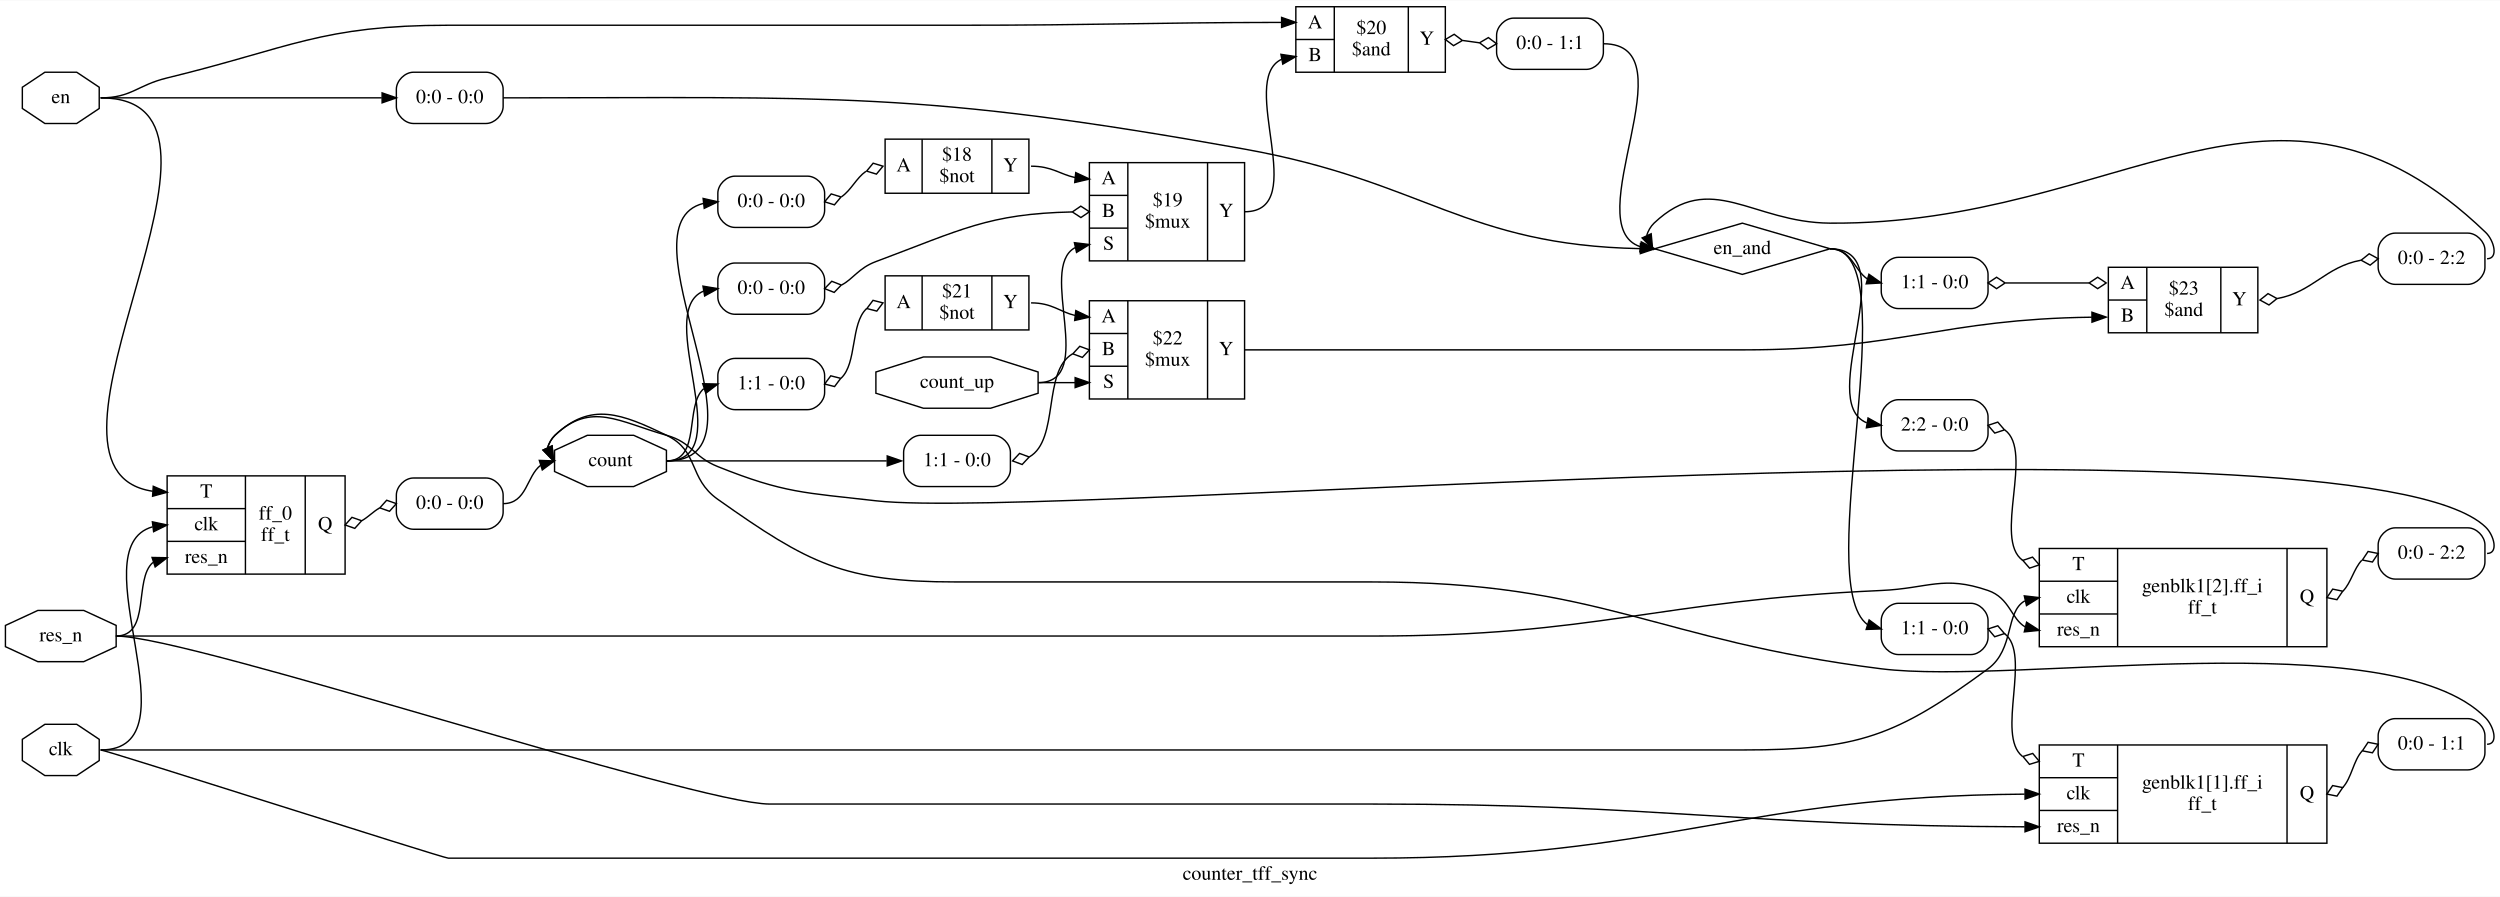
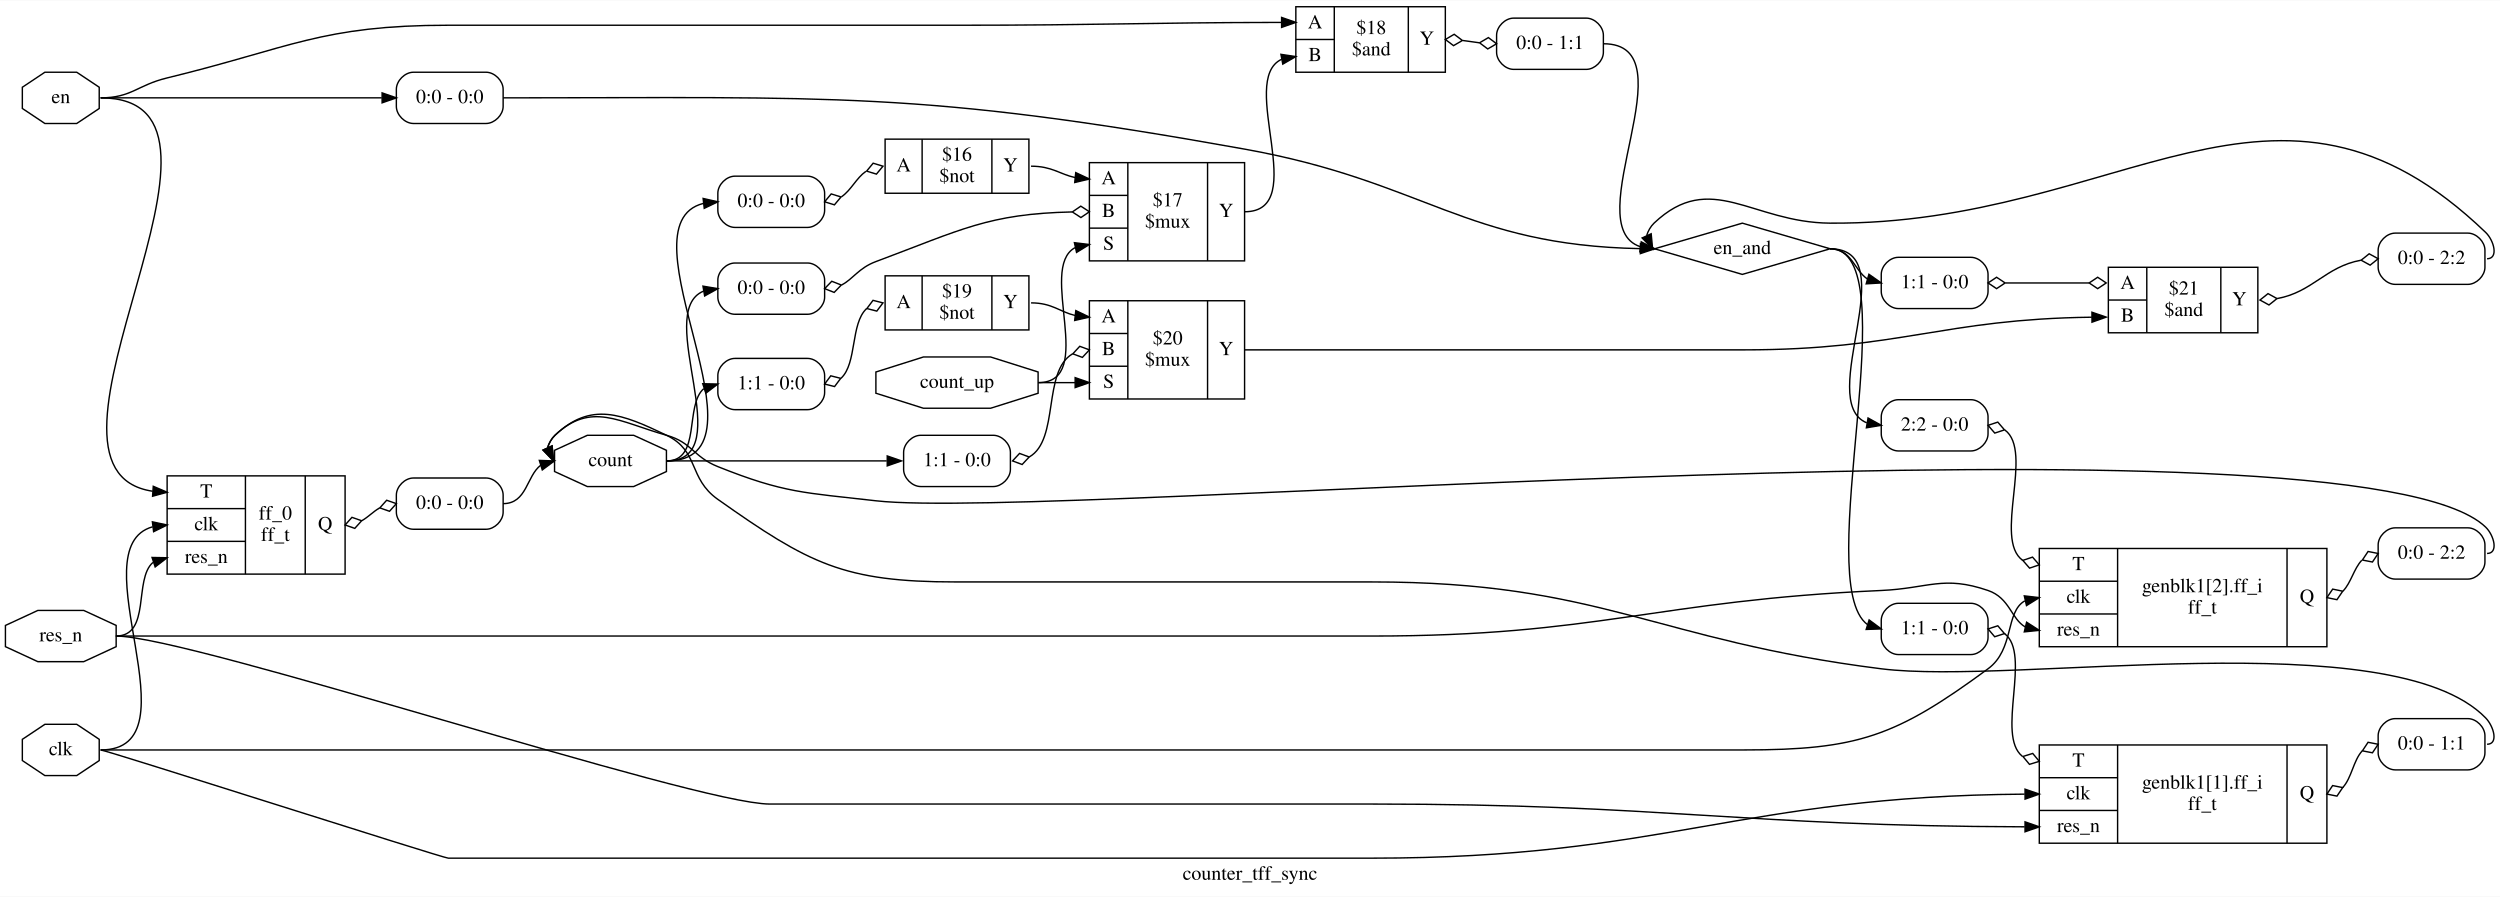
<svg xmlns="http://www.w3.org/2000/svg" width="1756pt" height="630pt" viewBox="0.00 0.00 1755.89 629.50">
  <g id="graph0" class="graph" transform="scale(1 1) rotate(0) translate(4 625.5)">
    <polygon fill="white" stroke="transparent" points="-4,4 -4,-625.5 1751.89,-625.5 1751.89,4 -4,4" />
    <text text-anchor="middle" x="873.95" y="-7.8" font-family="Times,serif" font-size="14.00">counter_tff_sync</text>
    <g id="node1" class="node">
      <polygon fill="none" stroke="black" points="65.69,-91.54 65.69,-106.46 49.88,-117 27.51,-117 11.69,-106.46 11.69,-91.54 27.51,-81 49.88,-81 65.69,-91.54" />
      <text text-anchor="middle" x="38.69" y="-95.3" font-family="Times,serif" font-size="14.00">clk</text>
    </g>
    <g id="node20" class="node">
      <polygon fill="none" stroke="black" points="113.38,-222.5 113.38,-291.5 238.38,-291.5 238.38,-222.5 113.38,-222.5" />
      <text text-anchor="middle" x="140.88" y="-276.3" font-family="Times,serif" font-size="14.00">T</text>
      <polyline fill="none" stroke="black" points="113.38,-268.5 168.38,-268.5 " />
      <text text-anchor="middle" x="140.88" y="-253.3" font-family="Times,serif" font-size="14.00">clk</text>
      <polyline fill="none" stroke="black" points="113.38,-245.5 168.38,-245.5 " />
      <text text-anchor="middle" x="140.88" y="-230.3" font-family="Times,serif" font-size="14.00">res_n</text>
      <polyline fill="none" stroke="black" points="168.38,-222.5 168.38,-291.5 " />
      <text text-anchor="middle" x="189.38" y="-260.8" font-family="Times,serif" font-size="14.00">ff_0</text>
      <text text-anchor="middle" x="189.38" y="-245.8" font-family="Times,serif" font-size="14.00">ff_t</text>
      <polyline fill="none" stroke="black" points="210.38,-222.5 210.38,-291.5 " />
      <text text-anchor="middle" x="224.38" y="-253.3" font-family="Times,serif" font-size="14.00">Q</text>
    </g>
    <g id="edge20" class="edge">
      <path fill="none" stroke="black" d="M66.69,-99C136.06,-99 50.2,-240.78 103.19,-255.73" />
      <polygon fill="black" stroke="black" points="103.03,-259.23 113.38,-257 103.89,-252.29 103.03,-259.23" />
    </g>
    <g id="node22" class="node">
      <polygon fill="none" stroke="black" points="1428.31,-33.5 1428.31,-102.5 1630.31,-102.5 1630.31,-33.5 1428.31,-33.5" />
      <text text-anchor="middle" x="1455.81" y="-87.3" font-family="Times,serif" font-size="14.00">T</text>
      <polyline fill="none" stroke="black" points="1428.31,-79.5 1483.31,-79.5 " />
      <text text-anchor="middle" x="1455.81" y="-64.3" font-family="Times,serif" font-size="14.00">clk</text>
      <polyline fill="none" stroke="black" points="1428.31,-56.5 1483.31,-56.5 " />
      <text text-anchor="middle" x="1455.81" y="-41.3" font-family="Times,serif" font-size="14.00">res_n</text>
      <polyline fill="none" stroke="black" points="1483.31,-33.5 1483.31,-102.5 " />
      <text text-anchor="middle" x="1542.81" y="-71.8" font-family="Times,serif" font-size="14.00">genblk1[1].ff_i</text>
      <text text-anchor="middle" x="1542.81" y="-56.8" font-family="Times,serif" font-size="14.00">ff_t</text>
      <polyline fill="none" stroke="black" points="1602.31,-33.5 1602.31,-102.5 " />
      <text text-anchor="middle" x="1616.31" y="-64.3" font-family="Times,serif" font-size="14.00">Q</text>
    </g>
    <g id="edge21" class="edge">
      <path fill="none" stroke="black" d="M66.69,-99C70.24,-99 307.33,-23 310.88,-23 310.88,-23 310.88,-23 959.64,-23 1165.42,-23 1217.34,-66.52 1418.02,-67.96" />
      <polygon fill="black" stroke="black" points="1418.3,-71.46 1428.31,-68 1418.32,-64.46 1418.3,-71.46" />
    </g>
    <g id="node25" class="node">
      <polygon fill="none" stroke="black" points="1428.31,-171.5 1428.31,-240.5 1630.31,-240.5 1630.31,-171.5 1428.31,-171.5" />
      <text text-anchor="middle" x="1455.81" y="-225.3" font-family="Times,serif" font-size="14.00">T</text>
      <polyline fill="none" stroke="black" points="1428.31,-217.5 1483.31,-217.5 " />
      <text text-anchor="middle" x="1455.81" y="-202.3" font-family="Times,serif" font-size="14.00">clk</text>
      <polyline fill="none" stroke="black" points="1428.31,-194.5 1483.31,-194.5 " />
      <text text-anchor="middle" x="1455.81" y="-179.3" font-family="Times,serif" font-size="14.00">res_n</text>
      <polyline fill="none" stroke="black" points="1483.31,-171.5 1483.31,-240.5 " />
      <text text-anchor="middle" x="1542.81" y="-209.8" font-family="Times,serif" font-size="14.00">genblk1[2].ff_i</text>
      <text text-anchor="middle" x="1542.81" y="-194.8" font-family="Times,serif" font-size="14.00">ff_t</text>
      <polyline fill="none" stroke="black" points="1602.31,-171.5 1602.31,-240.5 " />
      <text text-anchor="middle" x="1616.31" y="-202.3" font-family="Times,serif" font-size="14.00">Q</text>
    </g>
    <g id="edge22" class="edge">
      <path fill="none" stroke="black" d="M66.69,-99C175.22,-99 202.35,-99 310.88,-99 310.88,-99 310.88,-99 1220.72,-99 1301.08,-99 1327.56,-108.41 1392.31,-156 1410.93,-169.68 1404.26,-195.87 1418.17,-203.72" />
      <polygon fill="black" stroke="black" points="1417.78,-207.22 1428.31,-206 1419.32,-200.39 1417.78,-207.22" />
    </g>
    <g id="node2" class="node">
      <polygon fill="none" stroke="black" points="464.07,-294.54 464.07,-309.46 441.05,-320 408.5,-320 385.49,-309.46 385.49,-294.54 408.5,-284 441.05,-284 464.07,-294.54" />
      <text text-anchor="middle" x="424.78" y="-298.3" font-family="Times,serif" font-size="14.00">count</text>
    </g>
    <g id="node13" class="node">
      <path fill="none" stroke="black" d="M512.18,-466C512.18,-466 563.18,-466 563.18,-466 569.18,-466 575.18,-472 575.18,-478 575.18,-478 575.18,-490 575.18,-490 575.18,-496 569.18,-502 563.18,-502 563.18,-502 512.18,-502 512.18,-502 506.18,-502 500.18,-496 500.18,-490 500.18,-490 500.18,-478 500.18,-478 500.18,-472 506.18,-466 512.18,-466" />
      <text text-anchor="middle" x="537.68" y="-480.3" font-family="Times,serif" font-size="14.00">0:0 - 0:0</text>
    </g>
    <g id="edge26" class="edge">
      <path fill="none" stroke="black" d="M464.18,-302C542.77,-302 429.34,-467.34 489.93,-482.84" />
      <polygon fill="black" stroke="black" points="489.84,-486.35 500.18,-484 490.63,-479.4 489.84,-486.35" />
    </g>
    <g id="node15" class="node">
      <path fill="none" stroke="black" d="M512.18,-338C512.18,-338 563.18,-338 563.18,-338 569.18,-338 575.18,-344 575.18,-350 575.18,-350 575.18,-362 575.18,-362 575.18,-368 569.18,-374 563.18,-374 563.18,-374 512.18,-374 512.18,-374 506.18,-374 500.18,-368 500.18,-362 500.18,-362 500.18,-350 500.18,-350 500.18,-344 506.18,-338 512.18,-338" />
      <text text-anchor="middle" x="537.68" y="-352.3" font-family="Times,serif" font-size="14.00">1:1 - 0:0</text>
    </g>
    <g id="edge27" class="edge">
      <path fill="none" stroke="black" d="M464.18,-302C488.74,-302 476.66,-341.16 490.34,-352.78" />
      <polygon fill="black" stroke="black" points="489.58,-356.22 500.18,-356 491.76,-349.57 489.58,-356.22" />
    </g>
    <g id="node17" class="node">
      <path fill="none" stroke="black" d="M512.18,-405C512.18,-405 563.18,-405 563.18,-405 569.18,-405 575.18,-411 575.18,-417 575.18,-417 575.18,-429 575.18,-429 575.18,-435 569.18,-441 563.18,-441 563.18,-441 512.18,-441 512.18,-441 506.18,-441 500.18,-435 500.18,-429 500.18,-429 500.18,-417 500.18,-417 500.18,-411 506.18,-405 512.18,-405" />
      <text text-anchor="middle" x="537.68" y="-419.3" font-family="Times,serif" font-size="14.00">0:0 - 0:0</text>
    </g>
    <g id="edge28" class="edge">
      <path fill="none" stroke="black" d="M464.18,-302C516.34,-302 454.13,-406.58 490.21,-421.29" />
      <polygon fill="black" stroke="black" points="489.73,-424.76 500.18,-423 490.91,-417.86 489.73,-424.76" />
    </g>
    <g id="node19" class="node">
      <path fill="none" stroke="black" d="M642.66,-284C642.66,-284 693.66,-284 693.66,-284 699.66,-284 705.66,-290 705.66,-296 705.66,-296 705.66,-308 705.66,-308 705.66,-314 699.66,-320 693.66,-320 693.66,-320 642.66,-320 642.66,-320 636.66,-320 630.66,-314 630.66,-308 630.66,-308 630.66,-296 630.66,-296 630.66,-290 636.66,-284 642.66,-284" />
      <text text-anchor="middle" x="668.16" y="-298.3" font-family="Times,serif" font-size="14.00">1:1 - 0:0</text>
    </g>
    <g id="edge29" class="edge">
      <path fill="none" stroke="black" d="M464.18,-302C533.92,-302 553.91,-302 618.8,-302" />
      <polygon fill="black" stroke="black" points="619.16,-305.5 629.16,-302 619.16,-298.5 619.16,-305.5" />
    </g>
    <g id="node3" class="node">
      <polygon fill="none" stroke="black" points="725.12,-349.54 725.12,-364.46 691.75,-375 644.56,-375 611.19,-364.46 611.19,-349.54 644.56,-339 691.75,-339 725.12,-349.54" />
      <text text-anchor="middle" x="668.16" y="-353.3" font-family="Times,serif" font-size="14.00">count_up</text>
    </g>
    <g id="node16" class="node">
      <polygon fill="none" stroke="black" points="761.14,-442.5 761.14,-511.5 870.14,-511.5 870.14,-442.5 761.14,-442.5" />
      <text text-anchor="middle" x="774.64" y="-496.3" font-family="Times,serif" font-size="14.00">A</text>
      <polyline fill="none" stroke="black" points="761.14,-488.5 788.14,-488.5 " />
      <text text-anchor="middle" x="774.64" y="-473.3" font-family="Times,serif" font-size="14.00">B</text>
      <polyline fill="none" stroke="black" points="761.14,-465.5 788.14,-465.5 " />
      <text text-anchor="middle" x="774.64" y="-450.3" font-family="Times,serif" font-size="14.00">S</text>
      <polyline fill="none" stroke="black" points="788.14,-442.5 788.14,-511.5 " />
-       <text text-anchor="middle" x="816.14" y="-480.8" font-family="Times,serif" font-size="14.00">$19</text>
+       <text text-anchor="middle" x="816.14" y="-480.8" font-family="Times,serif" font-size="14.00">$17</text>
      <text text-anchor="middle" x="816.14" y="-465.8" font-family="Times,serif" font-size="14.00">$mux</text>
      <polyline fill="none" stroke="black" points="844.14,-442.5 844.14,-511.5 " />
      <text text-anchor="middle" x="857.14" y="-473.3" font-family="Times,serif" font-size="14.00">Y</text>
    </g>
    <g id="edge30" class="edge">
      <path fill="none" stroke="black" d="M725.14,-357C766.99,-357 724.39,-437.35 751.07,-451.79" />
      <polygon fill="black" stroke="black" points="750.62,-455.28 761.14,-454 752.12,-448.44 750.62,-455.28" />
    </g>
    <g id="node18" class="node">
      <polygon fill="none" stroke="black" points="761.14,-345.5 761.14,-414.5 870.14,-414.5 870.14,-345.5 761.14,-345.5" />
      <text text-anchor="middle" x="774.64" y="-399.3" font-family="Times,serif" font-size="14.00">A</text>
      <polyline fill="none" stroke="black" points="761.14,-391.5 788.14,-391.5 " />
      <text text-anchor="middle" x="774.64" y="-376.3" font-family="Times,serif" font-size="14.00">B</text>
      <polyline fill="none" stroke="black" points="761.14,-368.5 788.14,-368.5 " />
      <text text-anchor="middle" x="774.64" y="-353.3" font-family="Times,serif" font-size="14.00">S</text>
      <polyline fill="none" stroke="black" points="788.14,-345.5 788.14,-414.5 " />
-       <text text-anchor="middle" x="816.14" y="-383.8" font-family="Times,serif" font-size="14.00">$22</text>
+       <text text-anchor="middle" x="816.14" y="-383.8" font-family="Times,serif" font-size="14.00">$20</text>
      <text text-anchor="middle" x="816.14" y="-368.8" font-family="Times,serif" font-size="14.00">$mux</text>
      <polyline fill="none" stroke="black" points="844.14,-345.5 844.14,-414.5 " />
      <text text-anchor="middle" x="857.14" y="-376.3" font-family="Times,serif" font-size="14.00">Y</text>
    </g>
    <g id="edge31" class="edge">
      <path fill="none" stroke="black" d="M725.14,-357C737.14,-357 742.39,-357 751.02,-357" />
      <polygon fill="black" stroke="black" points="751.14,-360.5 761.14,-357 751.14,-353.5 751.14,-360.5" />
    </g>
    <g id="node4" class="node">
      <polygon fill="none" stroke="black" points="65.69,-549.54 65.69,-564.46 49.88,-575 27.51,-575 11.69,-564.46 11.69,-549.54 27.51,-539 49.88,-539 65.69,-549.54" />
      <text text-anchor="middle" x="38.69" y="-553.3" font-family="Times,serif" font-size="14.00">en</text>
    </g>
    <g id="node7" class="node">
      <polygon fill="none" stroke="black" points="906.14,-575 906.14,-621 1011.14,-621 1011.14,-575 906.14,-575" />
      <text text-anchor="middle" x="919.64" y="-605.8" font-family="Times,serif" font-size="14.00">A</text>
      <polyline fill="none" stroke="black" points="906.14,-598 933.14,-598 " />
      <text text-anchor="middle" x="919.64" y="-582.8" font-family="Times,serif" font-size="14.00">B</text>
      <polyline fill="none" stroke="black" points="933.14,-575 933.14,-621 " />
-       <text text-anchor="middle" x="959.14" y="-601.8" font-family="Times,serif" font-size="14.00">$20</text>
+       <text text-anchor="middle" x="959.14" y="-601.8" font-family="Times,serif" font-size="14.00">$18</text>
      <text text-anchor="middle" x="959.14" y="-586.8" font-family="Times,serif" font-size="14.00">$and</text>
      <polyline fill="none" stroke="black" points="985.14,-575 985.14,-621 " />
      <text text-anchor="middle" x="998.14" y="-594.3" font-family="Times,serif" font-size="14.00">Y</text>
    </g>
    <g id="edge32" class="edge">
      <path fill="none" stroke="black" d="M66.69,-557C88.36,-557 92.33,-565.89 113.38,-571 200.17,-592.08 221.58,-608 310.88,-608 310.88,-608 310.88,-608 669.16,-608 770.99,-608 798.98,-609.87 895.9,-609.99" />
      <polygon fill="black" stroke="black" points="896.14,-613.49 906.14,-610 896.14,-606.49 896.14,-613.49" />
    </g>
    <g id="edge33" class="edge">
      <path fill="none" stroke="black" d="M66.69,-557C187.88,-557 0.15,-295.99 103.24,-280.7" />
      <polygon fill="black" stroke="black" points="103.65,-284.18 113.38,-280 103.17,-277.2 103.65,-284.18" />
    </g>
    <g id="node28" class="node">
      <path fill="none" stroke="black" d="M286.38,-539C286.38,-539 337.38,-539 337.38,-539 343.38,-539 349.38,-545 349.38,-551 349.38,-551 349.38,-563 349.38,-563 349.38,-569 343.38,-575 337.38,-575 337.38,-575 286.38,-575 286.38,-575 280.38,-575 274.38,-569 274.38,-563 274.38,-563 274.38,-551 274.38,-551 274.38,-545 280.38,-539 286.38,-539" />
      <text text-anchor="middle" x="311.88" y="-553.3" font-family="Times,serif" font-size="14.00">0:0 - 0:0</text>
    </g>
    <g id="edge34" class="edge">
      <path fill="none" stroke="black" d="M66.69,-557C155.48,-557 180.22,-557 264.13,-557" />
      <polygon fill="black" stroke="black" points="264.38,-560.5 274.38,-557 264.38,-553.5 264.38,-560.5" />
    </g>
    <g id="node5" class="node">
      <polygon fill="none" stroke="black" points="1219.72,-469 1158.06,-451 1219.72,-433 1281.39,-451 1219.72,-469" />
      <text text-anchor="middle" x="1219.72" y="-447.3" font-family="Times,serif" font-size="14.00">en_and</text>
    </g>
    <g id="node10" class="node">
      <path fill="none" stroke="black" d="M1329.31,-409C1329.31,-409 1380.31,-409 1380.31,-409 1386.31,-409 1392.31,-415 1392.31,-421 1392.31,-421 1392.31,-433 1392.31,-433 1392.31,-439 1386.31,-445 1380.31,-445 1380.31,-445 1329.31,-445 1329.31,-445 1323.31,-445 1317.31,-439 1317.31,-433 1317.31,-433 1317.31,-421 1317.31,-421 1317.31,-415 1323.31,-409 1329.31,-409" />
      <text text-anchor="middle" x="1354.81" y="-423.3" font-family="Times,serif" font-size="14.00">1:1 - 0:0</text>
    </g>
    <g id="edge39" class="edge">
      <path fill="none" stroke="black" d="M1281.31,-451C1296.48,-451 1298.15,-436.06 1307.63,-429.75" />
      <polygon fill="black" stroke="black" points="1308.65,-433.1 1317.31,-427 1306.73,-426.37 1308.65,-433.1" />
    </g>
    <g id="node24" class="node">
      <path fill="none" stroke="black" d="M1329.31,-166C1329.31,-166 1380.31,-166 1380.31,-166 1386.31,-166 1392.31,-172 1392.31,-178 1392.31,-178 1392.31,-190 1392.31,-190 1392.31,-196 1386.31,-202 1380.31,-202 1380.31,-202 1329.31,-202 1329.31,-202 1323.31,-202 1317.31,-196 1317.31,-190 1317.31,-190 1317.31,-178 1317.31,-178 1317.31,-172 1323.31,-166 1329.31,-166" />
      <text text-anchor="middle" x="1354.81" y="-180.3" font-family="Times,serif" font-size="14.00">1:1 - 0:0</text>
    </g>
    <g id="edge40" class="edge">
      <path fill="none" stroke="black" d="M1281.31,-451C1337.44,-451 1267.34,-216.33 1307.7,-187" />
      <polygon fill="black" stroke="black" points="1308.8,-190.32 1317.31,-184 1306.72,-183.64 1308.8,-190.32" />
    </g>
    <g id="node27" class="node">
      <path fill="none" stroke="black" d="M1329.31,-309C1329.31,-309 1380.31,-309 1380.31,-309 1386.31,-309 1392.31,-315 1392.31,-321 1392.31,-321 1392.31,-333 1392.31,-333 1392.31,-339 1386.31,-345 1380.31,-345 1380.31,-345 1329.31,-345 1329.31,-345 1323.31,-345 1317.31,-339 1317.31,-333 1317.31,-333 1317.31,-321 1317.31,-321 1317.31,-315 1323.31,-309 1329.31,-309" />
      <text text-anchor="middle" x="1354.81" y="-323.3" font-family="Times,serif" font-size="14.00">2:2 - 0:0</text>
    </g>
    <g id="edge38" class="edge">
      <path fill="none" stroke="black" d="M1281.31,-451C1334.66,-451 1270.33,-343.82 1307.13,-328.75" />
      <polygon fill="black" stroke="black" points="1308.05,-332.15 1317.31,-327 1306.86,-325.25 1308.05,-332.15" />
    </g>
    <g id="node6" class="node">
      <polygon fill="none" stroke="black" points="77.58,-171.54 77.58,-186.46 54.8,-197 22.59,-197 -0.19,-186.46 -0.19,-171.54 22.59,-161 54.8,-161 77.58,-171.54" />
      <text text-anchor="middle" x="38.69" y="-175.3" font-family="Times,serif" font-size="14.00">res_n</text>
    </g>
    <g id="edge14" class="edge">
      <path fill="none" stroke="black" d="M77.38,-179C102.26,-179 89.69,-218.88 103.45,-230.72" />
      <polygon fill="black" stroke="black" points="102.79,-234.19 113.38,-234 104.98,-227.54 102.79,-234.19" />
    </g>
    <g id="edge15" class="edge">
      <path fill="none" stroke="black" d="M77.38,-179C130.07,-179 483.99,-61 536.68,-61 536.68,-61 536.68,-61 959.64,-61 1164.6,-61 1218.13,-45.53 1418.06,-45.01" />
      <polygon fill="black" stroke="black" points="1418.31,-48.51 1428.31,-45 1418.3,-41.51 1418.31,-48.51" />
    </g>
    <g id="edge16" class="edge">
      <path fill="none" stroke="black" d="M77.38,-179C181.16,-179 207.11,-179 310.88,-179 310.88,-179 310.88,-179 959.64,-179 1119.24,-179 1157.87,-203.88 1317.31,-211 1350.61,-212.49 1360.78,-221.82 1392.31,-211 1407.59,-205.76 1408.5,-191.09 1418.5,-185.35" />
      <polygon fill="black" stroke="black" points="1419.4,-188.73 1428.31,-183 1417.77,-181.92 1419.4,-188.73" />
    </g>
    <g id="node8" class="node">
      <path fill="none" stroke="black" d="M1059.14,-577C1059.14,-577 1110.14,-577 1110.14,-577 1116.14,-577 1122.14,-583 1122.14,-589 1122.14,-589 1122.14,-601 1122.14,-601 1122.14,-607 1116.14,-613 1110.14,-613 1110.14,-613 1059.14,-613 1059.14,-613 1053.14,-613 1047.14,-607 1047.14,-601 1047.14,-601 1047.14,-589 1047.14,-589 1047.14,-583 1053.14,-577 1059.14,-577" />
      <text text-anchor="middle" x="1084.64" y="-591.3" font-family="Times,serif" font-size="14.00">0:0 - 1:1</text>
    </g>
    <g id="edge1" class="edge">
      <path fill="none" stroke="black" d="M1023.37,-597.3C1027.44,-596.82 1030.87,-596.18 1034.94,-595.69" />
      <polygon fill="none" stroke="black" points="1023.12,-597.32 1017.36,-601.65 1011.14,-598 1016.9,-593.67 1023.12,-597.32" />
      <polygon fill="none" stroke="black" points="1035.16,-595.68 1040.92,-591.35 1047.14,-595 1041.38,-599.33 1035.16,-595.68" />
    </g>
    <g id="edge35" class="edge">
      <path fill="none" stroke="black" d="M1122.14,-595C1184.25,-595 1102.86,-467.38 1148.15,-452.43" />
      <polygon fill="black" stroke="black" points="1148.74,-455.88 1158.14,-451 1147.75,-448.95 1148.74,-455.88" />
    </g>
    <g id="node9" class="node">
      <polygon fill="none" stroke="black" points="1476.81,-392 1476.81,-438 1581.81,-438 1581.81,-392 1476.81,-392" />
      <text text-anchor="middle" x="1490.31" y="-422.8" font-family="Times,serif" font-size="14.00">A</text>
      <polyline fill="none" stroke="black" points="1476.81,-415 1503.81,-415 " />
      <text text-anchor="middle" x="1490.31" y="-399.8" font-family="Times,serif" font-size="14.00">B</text>
      <polyline fill="none" stroke="black" points="1503.81,-392 1503.81,-438 " />
-       <text text-anchor="middle" x="1529.81" y="-418.8" font-family="Times,serif" font-size="14.00">$23</text>
+       <text text-anchor="middle" x="1529.81" y="-418.8" font-family="Times,serif" font-size="14.00">$21</text>
      <text text-anchor="middle" x="1529.81" y="-403.8" font-family="Times,serif" font-size="14.00">$and</text>
      <polyline fill="none" stroke="black" points="1555.81,-392 1555.81,-438 " />
      <text text-anchor="middle" x="1568.81" y="-411.3" font-family="Times,serif" font-size="14.00">Y</text>
    </g>
    <g id="node11" class="node">
      <path fill="none" stroke="black" d="M1678.31,-426C1678.31,-426 1729.31,-426 1729.31,-426 1735.31,-426 1741.31,-432 1741.31,-438 1741.31,-438 1741.31,-450 1741.31,-450 1741.31,-456 1735.31,-462 1729.31,-462 1729.31,-462 1678.31,-462 1678.31,-462 1672.31,-462 1666.31,-456 1666.31,-450 1666.31,-450 1666.31,-438 1666.31,-438 1666.31,-432 1672.31,-426 1678.31,-426" />
      <text text-anchor="middle" x="1703.81" y="-440.3" font-family="Times,serif" font-size="14.00">0:0 - 2:2</text>
    </g>
    <g id="edge3" class="edge">
      <path fill="none" stroke="black" d="M1595.37,-416.03C1620.24,-420.53 1629.32,-438.41 1654.15,-442.95" />
      <polygon fill="none" stroke="black" points="1595.26,-416.02 1588.95,-419.5 1583.31,-415 1589.63,-411.53 1595.26,-416.02" />
      <polygon fill="none" stroke="black" points="1654.35,-442.97 1660.67,-439.5 1666.31,-444 1659.99,-447.47 1654.35,-442.97" />
    </g>
    <g id="edge2" class="edge">
      <path fill="none" stroke="black" d="M1404.59,-427C1428.11,-427 1439.56,-427 1463.11,-427" />
      <polygon fill="none" stroke="black" points="1404.31,-427 1398.31,-431 1392.31,-427 1398.31,-423 1404.31,-427" />
      <polygon fill="none" stroke="black" points="1463.31,-427 1469.31,-423 1475.31,-427 1469.31,-431 1463.31,-427" />
    </g>
    <g id="edge37" class="edge">
      <path fill="none" stroke="black" d="M1742.81,-444C1751.04,-444 1747.75,-456.79 1741.81,-462.5 1594.22,-604.32 1485.99,-467.56 1281.31,-469 1226.38,-469.39 1197.63,-506.75 1157.72,-469 1155.36,-466.76 1153.43,-463.37 1152.51,-460.14" />
      <polygon fill="black" stroke="black" points="1155.71,-461.55 1156.72,-451 1149.36,-458.61 1155.71,-461.55" />
    </g>
    <g id="node12" class="node">
      <polygon fill="none" stroke="black" points="617.66,-490 617.66,-528 718.66,-528 718.66,-490 617.66,-490" />
      <text text-anchor="middle" x="630.66" y="-505.3" font-family="Times,serif" font-size="14.00">A</text>
      <polyline fill="none" stroke="black" points="643.66,-490 643.66,-528 " />
-       <text text-anchor="middle" x="668.16" y="-512.8" font-family="Times,serif" font-size="14.00">$18</text>
+       <text text-anchor="middle" x="668.16" y="-512.8" font-family="Times,serif" font-size="14.00">$16</text>
      <text text-anchor="middle" x="668.16" y="-497.8" font-family="Times,serif" font-size="14.00">$not</text>
      <polyline fill="none" stroke="black" points="692.66,-490 692.66,-528 " />
      <text text-anchor="middle" x="705.66" y="-505.3" font-family="Times,serif" font-size="14.00">Y</text>
    </g>
    <g id="edge13" class="edge">
      <path fill="none" stroke="black" d="M720.16,-509C734.87,-509 740.27,-503.4 751.06,-501.03" />
      <polygon fill="black" stroke="black" points="751.55,-504.5 761.14,-500 750.84,-497.54 751.55,-504.5" />
    </g>
    <g id="edge4" class="edge">
      <path fill="none" stroke="black" d="M586.98,-487.48C593.86,-492.2 597.35,-500.6 604.17,-505.39" />
      <polygon fill="none" stroke="black" points="586.69,-487.39 579.8,-489.53 575.18,-484 582.06,-481.86 586.69,-487.39" />
      <polygon fill="none" stroke="black" points="604.67,-505.54 611.57,-503.44 616.16,-509 609.26,-511.1 604.67,-505.54" />
    </g>
    <g id="node14" class="node">
      <polygon fill="none" stroke="black" points="617.66,-394 617.66,-432 718.66,-432 718.66,-394 617.66,-394" />
      <text text-anchor="middle" x="630.66" y="-409.3" font-family="Times,serif" font-size="14.00">A</text>
      <polyline fill="none" stroke="black" points="643.66,-394 643.66,-432 " />
-       <text text-anchor="middle" x="668.16" y="-416.8" font-family="Times,serif" font-size="14.00">$21</text>
+       <text text-anchor="middle" x="668.16" y="-416.8" font-family="Times,serif" font-size="14.00">$19</text>
      <text text-anchor="middle" x="668.16" y="-401.8" font-family="Times,serif" font-size="14.00">$not</text>
      <polyline fill="none" stroke="black" points="692.66,-394 692.66,-432 " />
      <text text-anchor="middle" x="705.66" y="-409.3" font-family="Times,serif" font-size="14.00">Y</text>
    </g>
    <g id="edge17" class="edge">
      <path fill="none" stroke="black" d="M720.16,-413C734.95,-413 740.24,-406.77 751.03,-404.15" />
      <polygon fill="black" stroke="black" points="751.6,-407.6 761.14,-403 750.81,-400.65 751.6,-407.6" />
    </g>
    <g id="edge5" class="edge">
      <path fill="none" stroke="black" d="M586.75,-360.1C598.03,-370.62 593.31,-398.46 604.63,-408.94" />
      <polygon fill="none" stroke="black" points="586.49,-360.01 579.5,-361.77 575.18,-356 582.17,-354.23 586.49,-360.01" />
      <polygon fill="none" stroke="black" points="604.84,-409.01 611.83,-407.23 616.16,-413 609.17,-414.78 604.84,-409.01" />
    </g>
    <g id="edge18" class="edge">
      <path fill="none" stroke="black" d="M870.14,-477C917.17,-477 864.73,-569.63 896.22,-584.11" />
      <polygon fill="black" stroke="black" points="895.66,-587.57 906.14,-586 896.97,-580.69 895.66,-587.57" />
    </g>
    <g id="edge6" class="edge">
      <path fill="none" stroke="black" d="M587.11,-425.58C595.07,-429.63 598.99,-437.45 611.18,-442 671.28,-464.45 690.34,-475.57 748.88,-476.87" />
      <polygon fill="none" stroke="black" points="586.9,-425.54 580.19,-428.18 575.18,-423 581.89,-420.36 586.9,-425.54" />
      <polygon fill="none" stroke="black" points="749.14,-476.87 755.18,-472.94 761.14,-477 755.1,-480.94 749.14,-476.87" />
    </g>
    <g id="edge19" class="edge">
      <path fill="none" stroke="black" d="M870.14,-380C965.03,-380 988.75,-380 1083.64,-380 1083.64,-380 1083.64,-380 1220.72,-380 1330.89,-380 1359.96,-401.63 1465.22,-402.94" />
      <polygon fill="black" stroke="black" points="1465.29,-406.44 1475.31,-403 1465.33,-399.44 1465.29,-406.44" />
    </g>
    <g id="edge7" class="edge">
      <path fill="none" stroke="black" d="M718.91,-304.78C740.22,-316.88 728.08,-364.98 749.31,-377.18" />
      <polygon fill="none" stroke="black" points="718.84,-304.76 712.08,-307.27 707.16,-302 713.92,-299.49 718.84,-304.76" />
      <polygon fill="none" stroke="black" points="749.47,-377.21 756.23,-374.72 761.14,-380 754.38,-382.5 749.47,-377.21" />
    </g>
    <g id="node21" class="node">
      <path fill="none" stroke="black" d="M286.38,-254C286.38,-254 337.38,-254 337.38,-254 343.38,-254 349.38,-260 349.38,-266 349.38,-266 349.38,-278 349.38,-278 349.38,-284 343.38,-290 337.38,-290 337.38,-290 286.38,-290 286.38,-290 280.38,-290 274.38,-284 274.38,-278 274.38,-278 274.38,-266 274.38,-266 274.38,-260 280.38,-254 286.38,-254" />
      <text text-anchor="middle" x="311.88" y="-268.3" font-family="Times,serif" font-size="14.00">0:0 - 0:0</text>
    </g>
    <g id="edge8" class="edge">
      <path fill="none" stroke="black" d="M250.18,-260.04C254.72,-262.64 258.06,-266.37 262.6,-268.97" />
      <polygon fill="none" stroke="black" points="250.01,-259.99 243.2,-262.37 238.38,-257 245.19,-254.62 250.01,-259.99" />
      <polygon fill="none" stroke="black" points="262.76,-269.01 269.57,-266.63 274.38,-272 267.58,-274.38 262.76,-269.01" />
    </g>
    <g id="edge24" class="edge">
      <path fill="none" stroke="black" d="M349.38,-272C366.14,-272 365.76,-291.43 375.82,-299.01" />
      <polygon fill="black" stroke="black" points="374.8,-302.36 385.38,-302 376.88,-295.68 374.8,-302.36" />
    </g>
    <g id="node23" class="node">
      <path fill="none" stroke="black" d="M1678.31,-85C1678.31,-85 1729.31,-85 1729.31,-85 1735.31,-85 1741.31,-91 1741.31,-97 1741.31,-97 1741.31,-109 1741.31,-109 1741.31,-115 1735.31,-121 1729.31,-121 1729.31,-121 1678.31,-121 1678.31,-121 1672.31,-121 1666.31,-115 1666.31,-109 1666.31,-109 1666.31,-97 1666.31,-97 1666.31,-91 1672.31,-85 1678.31,-85" />
      <text text-anchor="middle" x="1703.81" y="-99.3" font-family="Times,serif" font-size="14.00">0:0 - 1:1</text>
    </g>
    <g id="edge9" class="edge">
      <path fill="none" stroke="black" d="M1641.43,-72.58C1647.67,-79.25 1648.9,-91.58 1655.08,-98.31" />
      <polygon fill="none" stroke="black" points="1641.41,-72.57 1634.34,-73.98 1630.31,-68 1637.38,-66.58 1641.41,-72.57" />
      <polygon fill="none" stroke="black" points="1655.24,-98.38 1662.31,-97 1666.31,-103 1659.23,-104.38 1655.24,-98.38" />
    </g>
    <g id="edge25" class="edge">
      <path fill="none" stroke="black" d="M1742.81,-103C1751.04,-103 1747.55,-115.6 1741.81,-121.5 1675.8,-189.32 1411.21,-144.2 1317.31,-156 1157.31,-176.11 1120.9,-217 959.64,-217 667.16,-217 667.16,-217 667.16,-217 588.59,-217 564.34,-229.66 500.18,-275 479.26,-289.78 487.26,-308.9 464.18,-320 432.77,-335.09 411.09,-343.94 385.78,-320 383.42,-317.76 381.48,-314.37 380.56,-311.14" />
      <polygon fill="black" stroke="black" points="383.77,-312.55 384.78,-302 377.41,-309.61 383.77,-312.55" />
    </g>
    <g id="edge10" class="edge">
      <path fill="none" stroke="black" d="M1403.92,-180.69C1423.02,-166.32 1397.78,-109.43 1416.37,-94.57" />
      <polygon fill="none" stroke="black" points="1403.85,-180.71 1399.17,-186.2 1392.31,-184 1396.98,-178.51 1403.85,-180.71" />
      <polygon fill="none" stroke="black" points="1416.81,-94.43 1421.41,-88.88 1428.31,-91 1423.7,-96.55 1416.81,-94.43" />
    </g>
    <g id="node26" class="node">
      <path fill="none" stroke="black" d="M1678.31,-219C1678.31,-219 1729.31,-219 1729.31,-219 1735.31,-219 1741.31,-225 1741.31,-231 1741.31,-231 1741.31,-243 1741.31,-243 1741.31,-249 1735.31,-255 1729.31,-255 1729.31,-255 1678.31,-255 1678.31,-255 1672.31,-255 1666.31,-249 1666.31,-243 1666.31,-243 1666.31,-231 1666.31,-231 1666.31,-225 1672.31,-219 1678.31,-219" />
      <text text-anchor="middle" x="1703.81" y="-233.3" font-family="Times,serif" font-size="14.00">0:0 - 2:2</text>
    </g>
    <g id="edge11" class="edge">
      <path fill="none" stroke="black" d="M1641.61,-210.57C1647.25,-216.37 1649.24,-226.31 1654.79,-232.2" />
      <polygon fill="none" stroke="black" points="1641.43,-210.5 1634.37,-211.96 1630.31,-206 1637.37,-204.54 1641.43,-210.5" />
      <polygon fill="none" stroke="black" points="1655.23,-232.39 1662.31,-231 1666.31,-237 1659.23,-238.39 1655.23,-232.39" />
    </g>
    <g id="edge23" class="edge">
      <path fill="none" stroke="black" d="M1742.81,-237C1751.04,-237 1747.74,-249.79 1741.81,-255.5 1651.31,-342.66 735.99,-259.63 611.18,-274 561.03,-279.77 547.03,-279.24 500.18,-298 482.77,-304.97 482.23,-314.92 464.18,-320 430.64,-329.44 411.09,-343.94 385.78,-320 383.42,-317.76 381.48,-314.37 380.56,-311.14" />
      <polygon fill="black" stroke="black" points="383.77,-312.55 384.78,-302 377.41,-309.61 383.77,-312.55" />
    </g>
    <g id="edge12" class="edge">
      <path fill="none" stroke="black" d="M1404.1,-323.74C1424.68,-308.79 1395.86,-246.94 1416.64,-232.17" />
      <polygon fill="none" stroke="black" points="1403.87,-323.8 1399.16,-329.26 1392.31,-327 1397.03,-321.55 1403.87,-323.8" />
      <polygon fill="none" stroke="black" points="1416.73,-232.15 1421.47,-226.71 1428.31,-229 1423.57,-234.43 1416.73,-232.15" />
    </g>
    <g id="edge36" class="edge">
      <path fill="none" stroke="black" d="M349.38,-557C581.38,-557 641.79,-561.98 870.14,-521 996.38,-498.35 1024.94,-453.45 1147.94,-451.1" />
      <polygon fill="black" stroke="black" points="1148.17,-454.59 1158.14,-451 1148.11,-447.59 1148.17,-454.59" />
    </g>
  </g>
</svg>
